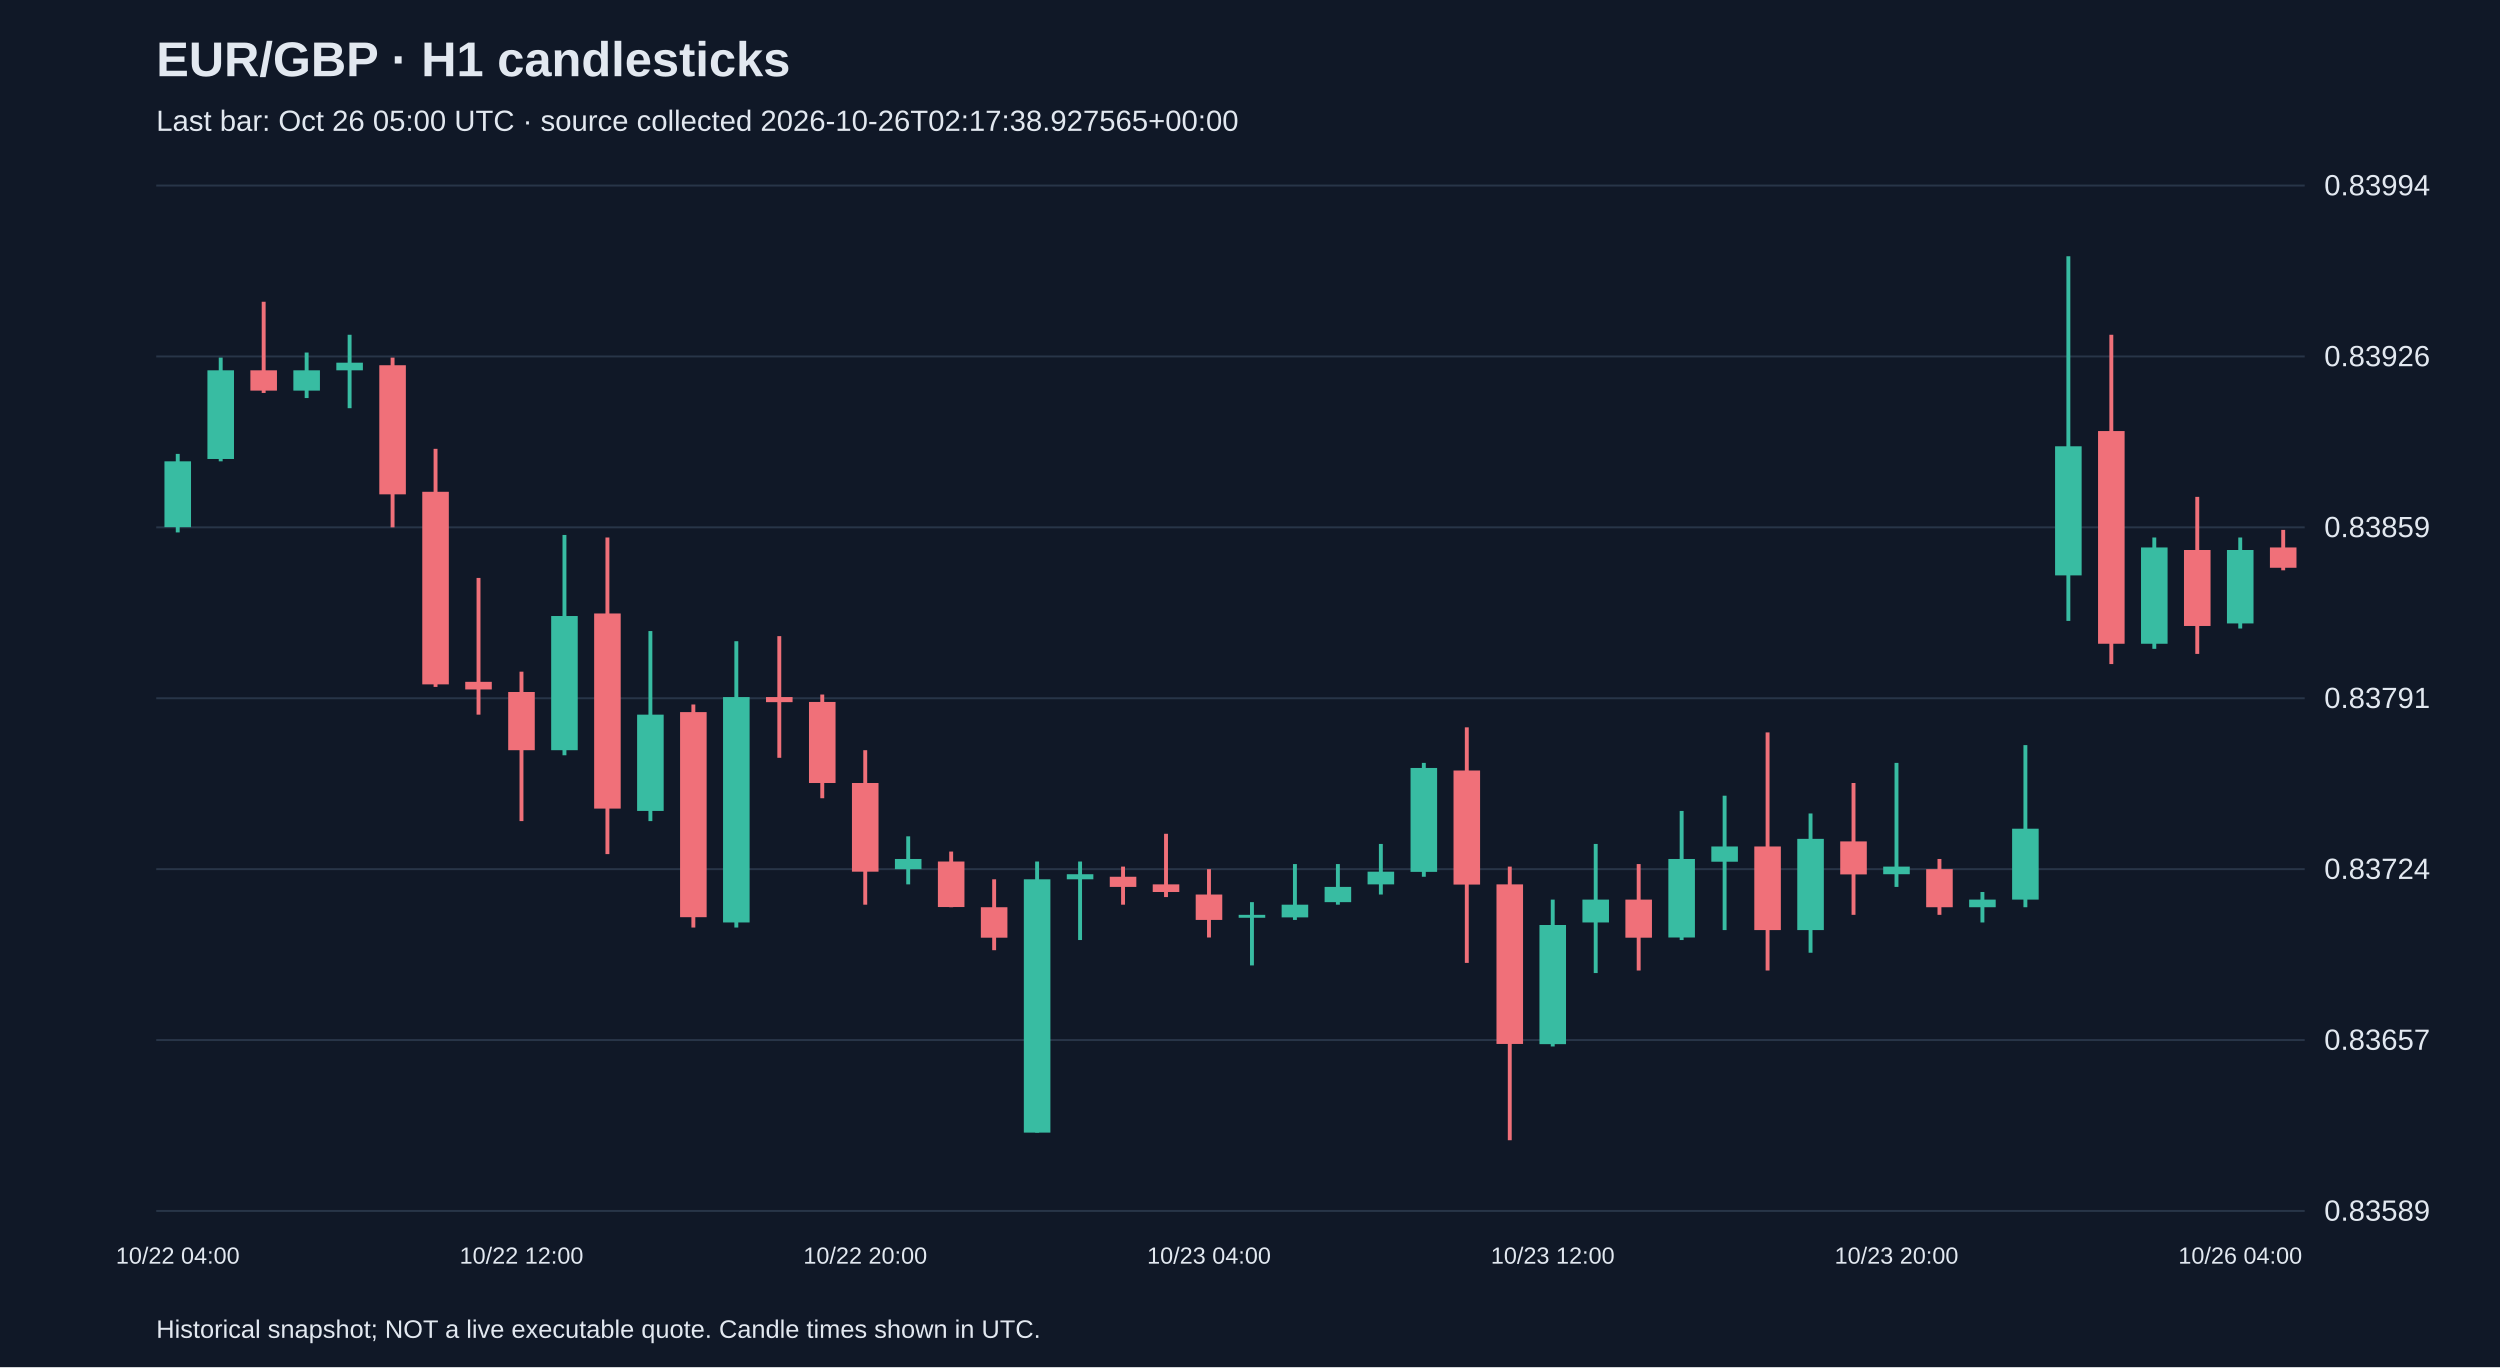
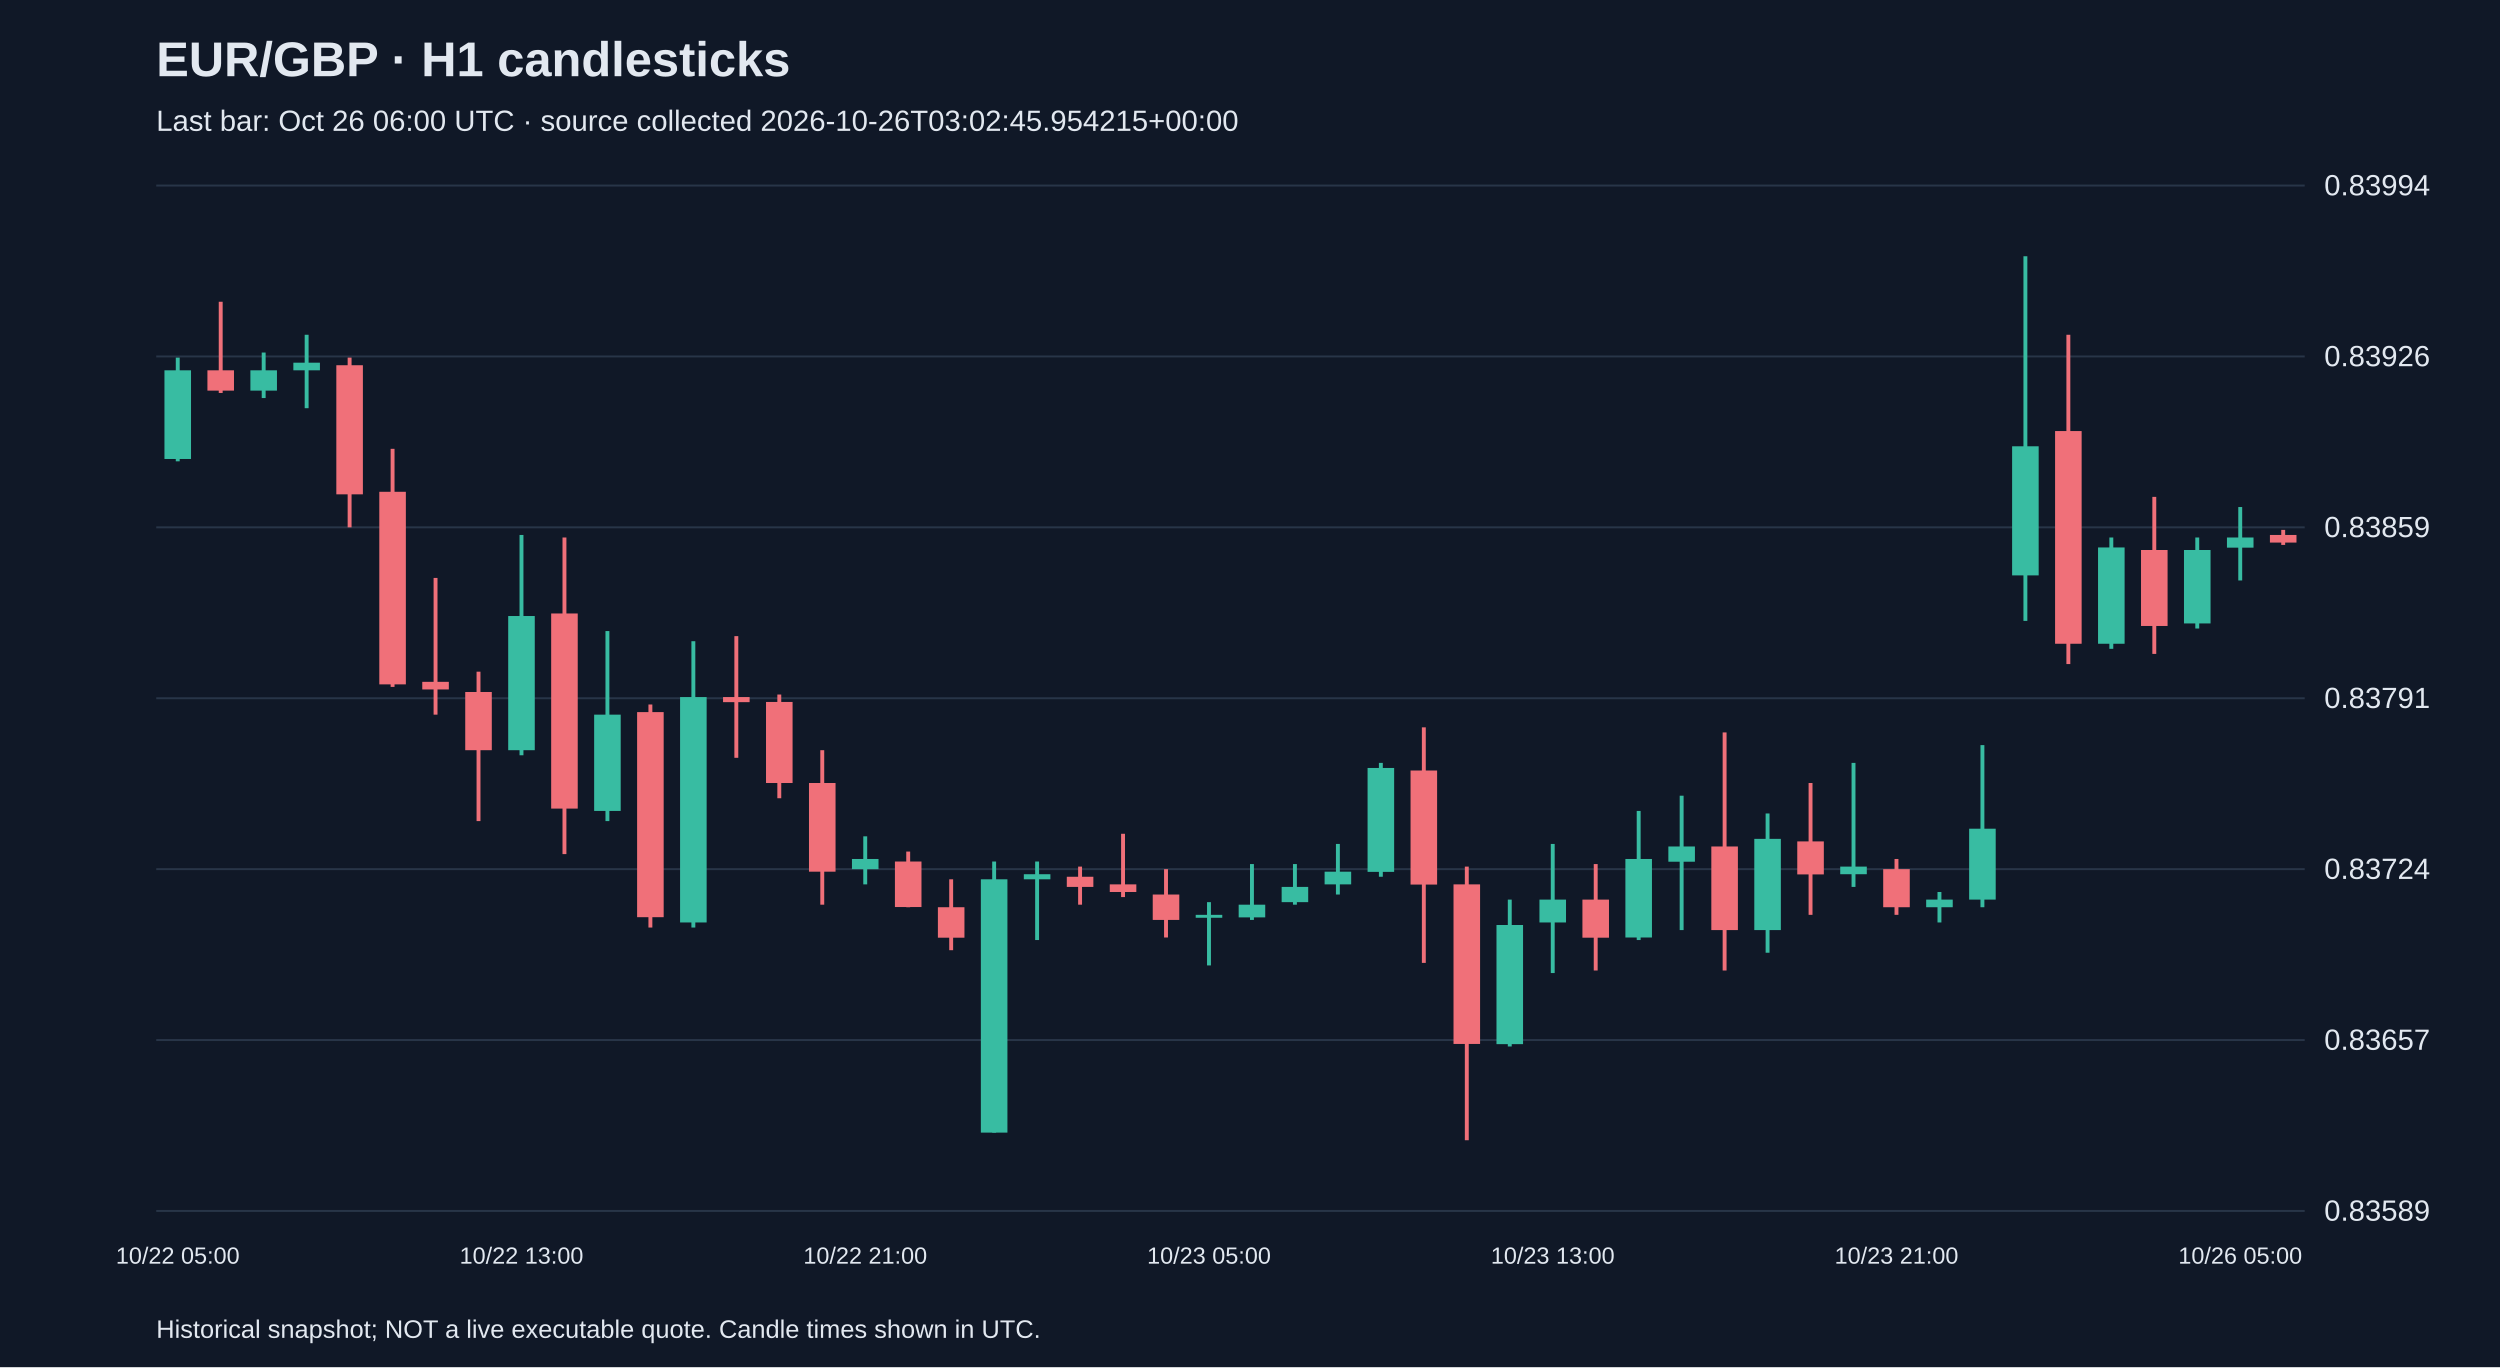
<svg xmlns="http://www.w3.org/2000/svg" viewBox="0 0 1280 700">
  <rect width="100%" height="100%" fill="#101827" />
  <style>text{font-family:Arial,sans-serif;fill:#e2e8f0}</style>
  <text x="80" y="39" font-size="25" font-weight="bold">EUR/GBP · H1 candlesticks</text>
-   <text x="80" y="67" font-size="15" fill="#a6b1c5">Last bar: Oct 26 05:00 UTC · source collected 2026-10-26T02:17:38.927565+00:00</text>
+   <text x="80" y="67" font-size="15" fill="#a6b1c5">Last bar: Oct 26 06:00 UTC · source collected 2026-10-26T03:02:45.954215+00:00</text>
  <line x1="80" y1="620.0" x2="1180" y2="620.0" stroke="#283548" />
  <text x="1190" y="625.0" font-size="15">0.83589</text>
  <line x1="80" y1="532.5" x2="1180" y2="532.5" stroke="#283548" />
  <text x="1190" y="537.5" font-size="15">0.83657</text>
  <line x1="80" y1="445.0" x2="1180" y2="445.0" stroke="#283548" />
  <text x="1190" y="450.0" font-size="15">0.83724</text>
  <line x1="80" y1="357.5" x2="1180" y2="357.5" stroke="#283548" />
  <text x="1190" y="362.5" font-size="15">0.83791</text>
  <line x1="80" y1="270.0" x2="1180" y2="270.0" stroke="#283548" />
  <text x="1190" y="275.0" font-size="15">0.83859</text>
  <line x1="80" y1="182.5" x2="1180" y2="182.5" stroke="#283548" />
  <text x="1190" y="187.5" font-size="15">0.83926</text>
  <line x1="80" y1="95.0" x2="1180" y2="95.0" stroke="#283548" />
  <text x="1190" y="100.0" font-size="15">0.83994</text>
-   <line x1="91.0" y1="232.4" x2="91.0" y2="272.6" stroke="#38bca2" stroke-width="2" />
-   <rect x="84.2" y="236.2" width="13.6" height="33.7" fill="#38bca2" />
-   <text x="91.0" y="647" text-anchor="middle" font-size="12">10/22 04:00</text>
-   <line x1="113.0" y1="183.1" x2="113.0" y2="236.2" stroke="#38bca2" stroke-width="2" />
-   <rect x="106.2" y="189.6" width="13.6" height="45.4" fill="#38bca2" />
-   <line x1="135.0" y1="154.5" x2="135.0" y2="201.2" stroke="#f07079" stroke-width="2" />
-   <rect x="128.2" y="189.6" width="13.6" height="10.4" fill="#f07079" />
-   <line x1="157.0" y1="180.5" x2="157.0" y2="203.8" stroke="#38bca2" stroke-width="2" />
-   <rect x="150.2" y="189.6" width="13.6" height="10.4" fill="#38bca2" />
-   <line x1="179.0" y1="171.4" x2="179.0" y2="209.0" stroke="#38bca2" stroke-width="2" />
-   <rect x="172.2" y="185.7" width="13.6" height="3.9" fill="#38bca2" />
-   <line x1="201.0" y1="183.1" x2="201.0" y2="270.0" stroke="#f07079" stroke-width="2" />
-   <rect x="194.2" y="187.0" width="13.6" height="66.1" fill="#f07079" />
-   <line x1="223.0" y1="229.8" x2="223.0" y2="351.7" stroke="#f07079" stroke-width="2" />
-   <rect x="216.2" y="251.8" width="13.6" height="98.6" fill="#f07079" />
-   <line x1="245.0" y1="295.9" x2="245.0" y2="365.9" stroke="#f07079" stroke-width="2" />
-   <rect x="238.2" y="349.1" width="13.6" height="3.9" fill="#f07079" />
-   <line x1="267.0" y1="343.9" x2="267.0" y2="420.4" stroke="#f07079" stroke-width="2" />
-   <rect x="260.2" y="354.3" width="13.6" height="29.8" fill="#f07079" />
-   <text x="267.0" y="647" text-anchor="middle" font-size="12">10/22 12:00</text>
-   <line x1="289.0" y1="273.9" x2="289.0" y2="386.7" stroke="#38bca2" stroke-width="2" />
-   <rect x="282.2" y="315.4" width="13.6" height="68.7" fill="#38bca2" />
-   <line x1="311.0" y1="275.2" x2="311.0" y2="437.3" stroke="#f07079" stroke-width="2" />
-   <rect x="304.2" y="314.1" width="13.6" height="99.9" fill="#f07079" />
-   <line x1="333.0" y1="323.1" x2="333.0" y2="420.4" stroke="#38bca2" stroke-width="2" />
-   <rect x="326.2" y="365.9" width="13.6" height="49.3" fill="#38bca2" />
-   <line x1="355.0" y1="360.7" x2="355.0" y2="474.9" stroke="#f07079" stroke-width="2" />
-   <rect x="348.2" y="364.6" width="13.6" height="105.0" fill="#f07079" />
-   <line x1="377.0" y1="328.3" x2="377.0" y2="474.9" stroke="#38bca2" stroke-width="2" />
-   <rect x="370.2" y="356.9" width="13.6" height="115.4" fill="#38bca2" />
-   <line x1="399.0" y1="325.7" x2="399.0" y2="388.0" stroke="#f07079" stroke-width="2" />
-   <rect x="392.2" y="356.9" width="13.6" height="2.6" fill="#f07079" />
-   <line x1="421.0" y1="355.6" x2="421.0" y2="408.7" stroke="#f07079" stroke-width="2" />
-   <rect x="414.2" y="359.4" width="13.6" height="41.5" fill="#f07079" />
-   <line x1="443.0" y1="384.1" x2="443.0" y2="463.2" stroke="#f07079" stroke-width="2" />
-   <rect x="436.2" y="400.9" width="13.6" height="45.4" fill="#f07079" />
-   <text x="443.0" y="647" text-anchor="middle" font-size="12">10/22 20:00</text>
-   <line x1="465.0" y1="428.2" x2="465.0" y2="452.8" stroke="#38bca2" stroke-width="2" />
-   <rect x="458.2" y="439.8" width="13.6" height="5.2" fill="#38bca2" />
-   <line x1="487.0" y1="436.0" x2="487.0" y2="464.5" stroke="#f07079" stroke-width="2" />
-   <rect x="480.2" y="441.1" width="13.6" height="23.3" fill="#f07079" />
-   <line x1="509.0" y1="450.2" x2="509.0" y2="486.5" stroke="#f07079" stroke-width="2" />
-   <rect x="502.2" y="464.5" width="13.6" height="15.6" fill="#f07079" />
-   <line x1="531.0" y1="441.1" x2="531.0" y2="579.9" stroke="#38bca2" stroke-width="2" />
-   <rect x="524.2" y="450.2" width="13.6" height="129.7" fill="#38bca2" />
-   <line x1="553.0" y1="441.1" x2="553.0" y2="481.3" stroke="#38bca2" stroke-width="2" />
-   <rect x="546.2" y="447.6" width="13.6" height="2.6" fill="#38bca2" />
-   <line x1="575.0" y1="443.7" x2="575.0" y2="463.2" stroke="#f07079" stroke-width="2" />
-   <rect x="568.2" y="448.9" width="13.6" height="5.2" fill="#f07079" />
-   <line x1="597.0" y1="426.9" x2="597.0" y2="459.3" stroke="#f07079" stroke-width="2" />
-   <rect x="590.2" y="452.8" width="13.6" height="3.9" fill="#f07079" />
-   <line x1="619.0" y1="445.0" x2="619.0" y2="480.0" stroke="#f07079" stroke-width="2" />
-   <rect x="612.2" y="458.0" width="13.6" height="13.0" fill="#f07079" />
-   <text x="619.0" y="647" text-anchor="middle" font-size="12">10/23 04:00</text>
-   <line x1="641.0" y1="461.9" x2="641.0" y2="494.3" stroke="#38bca2" stroke-width="2" />
-   <rect x="634.2" y="468.4" width="13.6" height="1.5" fill="#38bca2" />
-   <line x1="663.0" y1="442.4" x2="663.0" y2="471.0" stroke="#38bca2" stroke-width="2" />
-   <rect x="656.2" y="463.2" width="13.6" height="6.5" fill="#38bca2" />
-   <line x1="685.0" y1="442.4" x2="685.0" y2="463.2" stroke="#38bca2" stroke-width="2" />
-   <rect x="678.2" y="454.1" width="13.6" height="7.8" fill="#38bca2" />
-   <line x1="707.0" y1="432.1" x2="707.0" y2="458.0" stroke="#38bca2" stroke-width="2" />
-   <rect x="700.2" y="446.3" width="13.6" height="6.5" fill="#38bca2" />
-   <line x1="729.0" y1="390.6" x2="729.0" y2="448.9" stroke="#38bca2" stroke-width="2" />
-   <rect x="722.2" y="393.2" width="13.6" height="53.2" fill="#38bca2" />
-   <line x1="751.0" y1="372.4" x2="751.0" y2="493.0" stroke="#f07079" stroke-width="2" />
-   <rect x="744.2" y="394.5" width="13.6" height="58.4" fill="#f07079" />
-   <line x1="773.0" y1="443.7" x2="773.0" y2="583.8" stroke="#f07079" stroke-width="2" />
-   <rect x="766.2" y="452.8" width="13.6" height="81.7" fill="#f07079" />
-   <line x1="795.0" y1="460.6" x2="795.0" y2="535.8" stroke="#38bca2" stroke-width="2" />
-   <rect x="788.2" y="473.6" width="13.6" height="61.0" fill="#38bca2" />
-   <text x="795.0" y="647" text-anchor="middle" font-size="12">10/23 12:00</text>
-   <line x1="817.0" y1="432.1" x2="817.0" y2="498.2" stroke="#38bca2" stroke-width="2" />
-   <rect x="810.2" y="460.6" width="13.6" height="11.7" fill="#38bca2" />
-   <line x1="839.0" y1="442.4" x2="839.0" y2="496.9" stroke="#f07079" stroke-width="2" />
-   <rect x="832.2" y="460.6" width="13.6" height="19.5" fill="#f07079" />
-   <line x1="861.0" y1="415.2" x2="861.0" y2="481.3" stroke="#38bca2" stroke-width="2" />
-   <rect x="854.2" y="439.8" width="13.6" height="40.2" fill="#38bca2" />
-   <line x1="883.0" y1="407.4" x2="883.0" y2="476.2" stroke="#38bca2" stroke-width="2" />
-   <rect x="876.2" y="433.4" width="13.6" height="7.8" fill="#38bca2" />
-   <line x1="905.0" y1="375.0" x2="905.0" y2="496.9" stroke="#f07079" stroke-width="2" />
-   <rect x="898.2" y="433.4" width="13.6" height="42.8" fill="#f07079" />
-   <line x1="927.0" y1="416.5" x2="927.0" y2="487.8" stroke="#38bca2" stroke-width="2" />
-   <rect x="920.2" y="429.5" width="13.6" height="46.7" fill="#38bca2" />
-   <line x1="949.0" y1="400.9" x2="949.0" y2="468.4" stroke="#f07079" stroke-width="2" />
-   <rect x="942.2" y="430.8" width="13.6" height="16.9" fill="#f07079" />
-   <line x1="971.0" y1="390.6" x2="971.0" y2="454.1" stroke="#38bca2" stroke-width="2" />
-   <rect x="964.2" y="443.7" width="13.6" height="3.9" fill="#38bca2" />
-   <text x="971.0" y="647" text-anchor="middle" font-size="12">10/23 20:00</text>
-   <line x1="993.0" y1="439.8" x2="993.0" y2="468.4" stroke="#f07079" stroke-width="2" />
-   <rect x="986.2" y="445.0" width="13.6" height="19.5" fill="#f07079" />
-   <line x1="1015.0" y1="456.7" x2="1015.0" y2="472.3" stroke="#38bca2" stroke-width="2" />
-   <rect x="1008.2" y="460.6" width="13.6" height="3.9" fill="#38bca2" />
-   <line x1="1037.0" y1="381.5" x2="1037.0" y2="464.5" stroke="#38bca2" stroke-width="2" />
-   <rect x="1030.2" y="424.3" width="13.6" height="36.3" fill="#38bca2" />
-   <line x1="1059.0" y1="131.2" x2="1059.0" y2="317.9" stroke="#38bca2" stroke-width="2" />
-   <rect x="1052.2" y="228.5" width="13.6" height="66.1" fill="#38bca2" />
-   <line x1="1081.0" y1="171.4" x2="1081.0" y2="340.0" stroke="#f07079" stroke-width="2" />
-   <rect x="1074.2" y="220.7" width="13.6" height="108.9" fill="#f07079" />
-   <line x1="1103.0" y1="275.2" x2="1103.0" y2="332.2" stroke="#38bca2" stroke-width="2" />
-   <rect x="1096.2" y="280.3" width="13.6" height="49.3" fill="#38bca2" />
-   <line x1="1125.0" y1="254.4" x2="1125.0" y2="334.8" stroke="#f07079" stroke-width="2" />
-   <rect x="1118.2" y="281.6" width="13.6" height="38.9" fill="#f07079" />
-   <line x1="1147.0" y1="275.2" x2="1147.0" y2="321.8" stroke="#38bca2" stroke-width="2" />
-   <rect x="1140.2" y="281.6" width="13.6" height="37.6" fill="#38bca2" />
-   <text x="1147.0" y="647" text-anchor="middle" font-size="12">10/26 04:00</text>
-   <line x1="1169.0" y1="271.3" x2="1169.0" y2="292.0" stroke="#f07079" stroke-width="2" />
-   <rect x="1162.2" y="280.3" width="13.6" height="10.4" fill="#f07079" />
+   <line x1="91.0" y1="183.1" x2="91.0" y2="236.2" stroke="#38bca2" stroke-width="2" />
+   <rect x="84.2" y="189.6" width="13.6" height="45.4" fill="#38bca2" />
+   <text x="91.0" y="647" text-anchor="middle" font-size="12">10/22 05:00</text>
+   <line x1="113.0" y1="154.5" x2="113.0" y2="201.2" stroke="#f07079" stroke-width="2" />
+   <rect x="106.2" y="189.6" width="13.6" height="10.4" fill="#f07079" />
+   <line x1="135.0" y1="180.5" x2="135.0" y2="203.8" stroke="#38bca2" stroke-width="2" />
+   <rect x="128.2" y="189.6" width="13.6" height="10.4" fill="#38bca2" />
+   <line x1="157.0" y1="171.4" x2="157.0" y2="209.0" stroke="#38bca2" stroke-width="2" />
+   <rect x="150.2" y="185.7" width="13.6" height="3.9" fill="#38bca2" />
+   <line x1="179.0" y1="183.1" x2="179.0" y2="270.0" stroke="#f07079" stroke-width="2" />
+   <rect x="172.2" y="187.0" width="13.6" height="66.1" fill="#f07079" />
+   <line x1="201.0" y1="229.8" x2="201.0" y2="351.7" stroke="#f07079" stroke-width="2" />
+   <rect x="194.2" y="251.8" width="13.6" height="98.6" fill="#f07079" />
+   <line x1="223.0" y1="295.9" x2="223.0" y2="365.9" stroke="#f07079" stroke-width="2" />
+   <rect x="216.2" y="349.1" width="13.6" height="3.9" fill="#f07079" />
+   <line x1="245.0" y1="343.9" x2="245.0" y2="420.4" stroke="#f07079" stroke-width="2" />
+   <rect x="238.2" y="354.3" width="13.6" height="29.8" fill="#f07079" />
+   <line x1="267.0" y1="273.9" x2="267.0" y2="386.7" stroke="#38bca2" stroke-width="2" />
+   <rect x="260.2" y="315.4" width="13.6" height="68.7" fill="#38bca2" />
+   <text x="267.0" y="647" text-anchor="middle" font-size="12">10/22 13:00</text>
+   <line x1="289.0" y1="275.2" x2="289.0" y2="437.3" stroke="#f07079" stroke-width="2" />
+   <rect x="282.2" y="314.1" width="13.6" height="99.9" fill="#f07079" />
+   <line x1="311.0" y1="323.1" x2="311.0" y2="420.4" stroke="#38bca2" stroke-width="2" />
+   <rect x="304.2" y="365.9" width="13.6" height="49.3" fill="#38bca2" />
+   <line x1="333.0" y1="360.7" x2="333.0" y2="474.9" stroke="#f07079" stroke-width="2" />
+   <rect x="326.2" y="364.6" width="13.6" height="105.0" fill="#f07079" />
+   <line x1="355.0" y1="328.3" x2="355.0" y2="474.9" stroke="#38bca2" stroke-width="2" />
+   <rect x="348.2" y="356.9" width="13.6" height="115.4" fill="#38bca2" />
+   <line x1="377.0" y1="325.7" x2="377.0" y2="388.0" stroke="#f07079" stroke-width="2" />
+   <rect x="370.2" y="356.9" width="13.6" height="2.6" fill="#f07079" />
+   <line x1="399.0" y1="355.6" x2="399.0" y2="408.7" stroke="#f07079" stroke-width="2" />
+   <rect x="392.2" y="359.4" width="13.6" height="41.5" fill="#f07079" />
+   <line x1="421.0" y1="384.1" x2="421.0" y2="463.2" stroke="#f07079" stroke-width="2" />
+   <rect x="414.2" y="400.9" width="13.6" height="45.4" fill="#f07079" />
+   <line x1="443.0" y1="428.2" x2="443.0" y2="452.8" stroke="#38bca2" stroke-width="2" />
+   <rect x="436.2" y="439.8" width="13.6" height="5.2" fill="#38bca2" />
+   <text x="443.0" y="647" text-anchor="middle" font-size="12">10/22 21:00</text>
+   <line x1="465.0" y1="436.0" x2="465.0" y2="464.5" stroke="#f07079" stroke-width="2" />
+   <rect x="458.2" y="441.1" width="13.6" height="23.3" fill="#f07079" />
+   <line x1="487.0" y1="450.2" x2="487.0" y2="486.5" stroke="#f07079" stroke-width="2" />
+   <rect x="480.2" y="464.5" width="13.6" height="15.6" fill="#f07079" />
+   <line x1="509.0" y1="441.1" x2="509.0" y2="579.9" stroke="#38bca2" stroke-width="2" />
+   <rect x="502.2" y="450.2" width="13.6" height="129.7" fill="#38bca2" />
+   <line x1="531.0" y1="441.1" x2="531.0" y2="481.3" stroke="#38bca2" stroke-width="2" />
+   <rect x="524.2" y="447.6" width="13.6" height="2.6" fill="#38bca2" />
+   <line x1="553.0" y1="443.7" x2="553.0" y2="463.2" stroke="#f07079" stroke-width="2" />
+   <rect x="546.2" y="448.9" width="13.6" height="5.2" fill="#f07079" />
+   <line x1="575.0" y1="426.9" x2="575.0" y2="459.3" stroke="#f07079" stroke-width="2" />
+   <rect x="568.2" y="452.8" width="13.6" height="3.9" fill="#f07079" />
+   <line x1="597.0" y1="445.0" x2="597.0" y2="480.0" stroke="#f07079" stroke-width="2" />
+   <rect x="590.2" y="458.0" width="13.6" height="13.0" fill="#f07079" />
+   <line x1="619.0" y1="461.9" x2="619.0" y2="494.3" stroke="#38bca2" stroke-width="2" />
+   <rect x="612.2" y="468.4" width="13.6" height="1.5" fill="#38bca2" />
+   <text x="619.0" y="647" text-anchor="middle" font-size="12">10/23 05:00</text>
+   <line x1="641.0" y1="442.4" x2="641.0" y2="471.0" stroke="#38bca2" stroke-width="2" />
+   <rect x="634.2" y="463.2" width="13.6" height="6.5" fill="#38bca2" />
+   <line x1="663.0" y1="442.4" x2="663.0" y2="463.2" stroke="#38bca2" stroke-width="2" />
+   <rect x="656.2" y="454.1" width="13.6" height="7.8" fill="#38bca2" />
+   <line x1="685.0" y1="432.1" x2="685.0" y2="458.0" stroke="#38bca2" stroke-width="2" />
+   <rect x="678.2" y="446.3" width="13.6" height="6.5" fill="#38bca2" />
+   <line x1="707.0" y1="390.6" x2="707.0" y2="448.9" stroke="#38bca2" stroke-width="2" />
+   <rect x="700.2" y="393.2" width="13.6" height="53.2" fill="#38bca2" />
+   <line x1="729.0" y1="372.4" x2="729.0" y2="493.0" stroke="#f07079" stroke-width="2" />
+   <rect x="722.2" y="394.5" width="13.6" height="58.4" fill="#f07079" />
+   <line x1="751.0" y1="443.7" x2="751.0" y2="583.8" stroke="#f07079" stroke-width="2" />
+   <rect x="744.2" y="452.8" width="13.6" height="81.7" fill="#f07079" />
+   <line x1="773.0" y1="460.6" x2="773.0" y2="535.8" stroke="#38bca2" stroke-width="2" />
+   <rect x="766.2" y="473.6" width="13.6" height="61.0" fill="#38bca2" />
+   <line x1="795.0" y1="432.1" x2="795.0" y2="498.2" stroke="#38bca2" stroke-width="2" />
+   <rect x="788.2" y="460.6" width="13.6" height="11.7" fill="#38bca2" />
+   <text x="795.0" y="647" text-anchor="middle" font-size="12">10/23 13:00</text>
+   <line x1="817.0" y1="442.4" x2="817.0" y2="496.9" stroke="#f07079" stroke-width="2" />
+   <rect x="810.2" y="460.6" width="13.6" height="19.5" fill="#f07079" />
+   <line x1="839.0" y1="415.2" x2="839.0" y2="481.3" stroke="#38bca2" stroke-width="2" />
+   <rect x="832.2" y="439.8" width="13.6" height="40.2" fill="#38bca2" />
+   <line x1="861.0" y1="407.4" x2="861.0" y2="476.2" stroke="#38bca2" stroke-width="2" />
+   <rect x="854.2" y="433.4" width="13.6" height="7.8" fill="#38bca2" />
+   <line x1="883.0" y1="375.0" x2="883.0" y2="496.9" stroke="#f07079" stroke-width="2" />
+   <rect x="876.2" y="433.4" width="13.6" height="42.8" fill="#f07079" />
+   <line x1="905.0" y1="416.5" x2="905.0" y2="487.8" stroke="#38bca2" stroke-width="2" />
+   <rect x="898.2" y="429.5" width="13.6" height="46.7" fill="#38bca2" />
+   <line x1="927.0" y1="400.9" x2="927.0" y2="468.4" stroke="#f07079" stroke-width="2" />
+   <rect x="920.2" y="430.8" width="13.6" height="16.9" fill="#f07079" />
+   <line x1="949.0" y1="390.6" x2="949.0" y2="454.1" stroke="#38bca2" stroke-width="2" />
+   <rect x="942.2" y="443.7" width="13.6" height="3.9" fill="#38bca2" />
+   <line x1="971.0" y1="439.8" x2="971.0" y2="468.4" stroke="#f07079" stroke-width="2" />
+   <rect x="964.2" y="445.0" width="13.6" height="19.5" fill="#f07079" />
+   <text x="971.0" y="647" text-anchor="middle" font-size="12">10/23 21:00</text>
+   <line x1="993.0" y1="456.7" x2="993.0" y2="472.3" stroke="#38bca2" stroke-width="2" />
+   <rect x="986.2" y="460.6" width="13.6" height="3.9" fill="#38bca2" />
+   <line x1="1015.0" y1="381.5" x2="1015.0" y2="464.5" stroke="#38bca2" stroke-width="2" />
+   <rect x="1008.2" y="424.3" width="13.6" height="36.3" fill="#38bca2" />
+   <line x1="1037.0" y1="131.2" x2="1037.0" y2="317.9" stroke="#38bca2" stroke-width="2" />
+   <rect x="1030.2" y="228.5" width="13.6" height="66.1" fill="#38bca2" />
+   <line x1="1059.0" y1="171.4" x2="1059.0" y2="340.0" stroke="#f07079" stroke-width="2" />
+   <rect x="1052.2" y="220.7" width="13.6" height="108.9" fill="#f07079" />
+   <line x1="1081.0" y1="275.2" x2="1081.0" y2="332.2" stroke="#38bca2" stroke-width="2" />
+   <rect x="1074.2" y="280.3" width="13.6" height="49.3" fill="#38bca2" />
+   <line x1="1103.0" y1="254.4" x2="1103.0" y2="334.8" stroke="#f07079" stroke-width="2" />
+   <rect x="1096.2" y="281.6" width="13.6" height="38.9" fill="#f07079" />
+   <line x1="1125.0" y1="275.2" x2="1125.0" y2="321.8" stroke="#38bca2" stroke-width="2" />
+   <rect x="1118.2" y="281.6" width="13.6" height="37.6" fill="#38bca2" />
+   <line x1="1147.0" y1="259.6" x2="1147.0" y2="297.2" stroke="#38bca2" stroke-width="2" />
+   <rect x="1140.2" y="275.2" width="13.6" height="5.2" fill="#38bca2" />
+   <text x="1147.0" y="647" text-anchor="middle" font-size="12">10/26 05:00</text>
+   <line x1="1169.0" y1="271.3" x2="1169.0" y2="279.0" stroke="#f07079" stroke-width="2" />
+   <rect x="1162.2" y="273.9" width="13.6" height="3.9" fill="#f07079" />
  <text x="80" y="685" font-size="13">Historical snapshot; NOT a live executable quote. Candle times shown in UTC.</text>
</svg>
